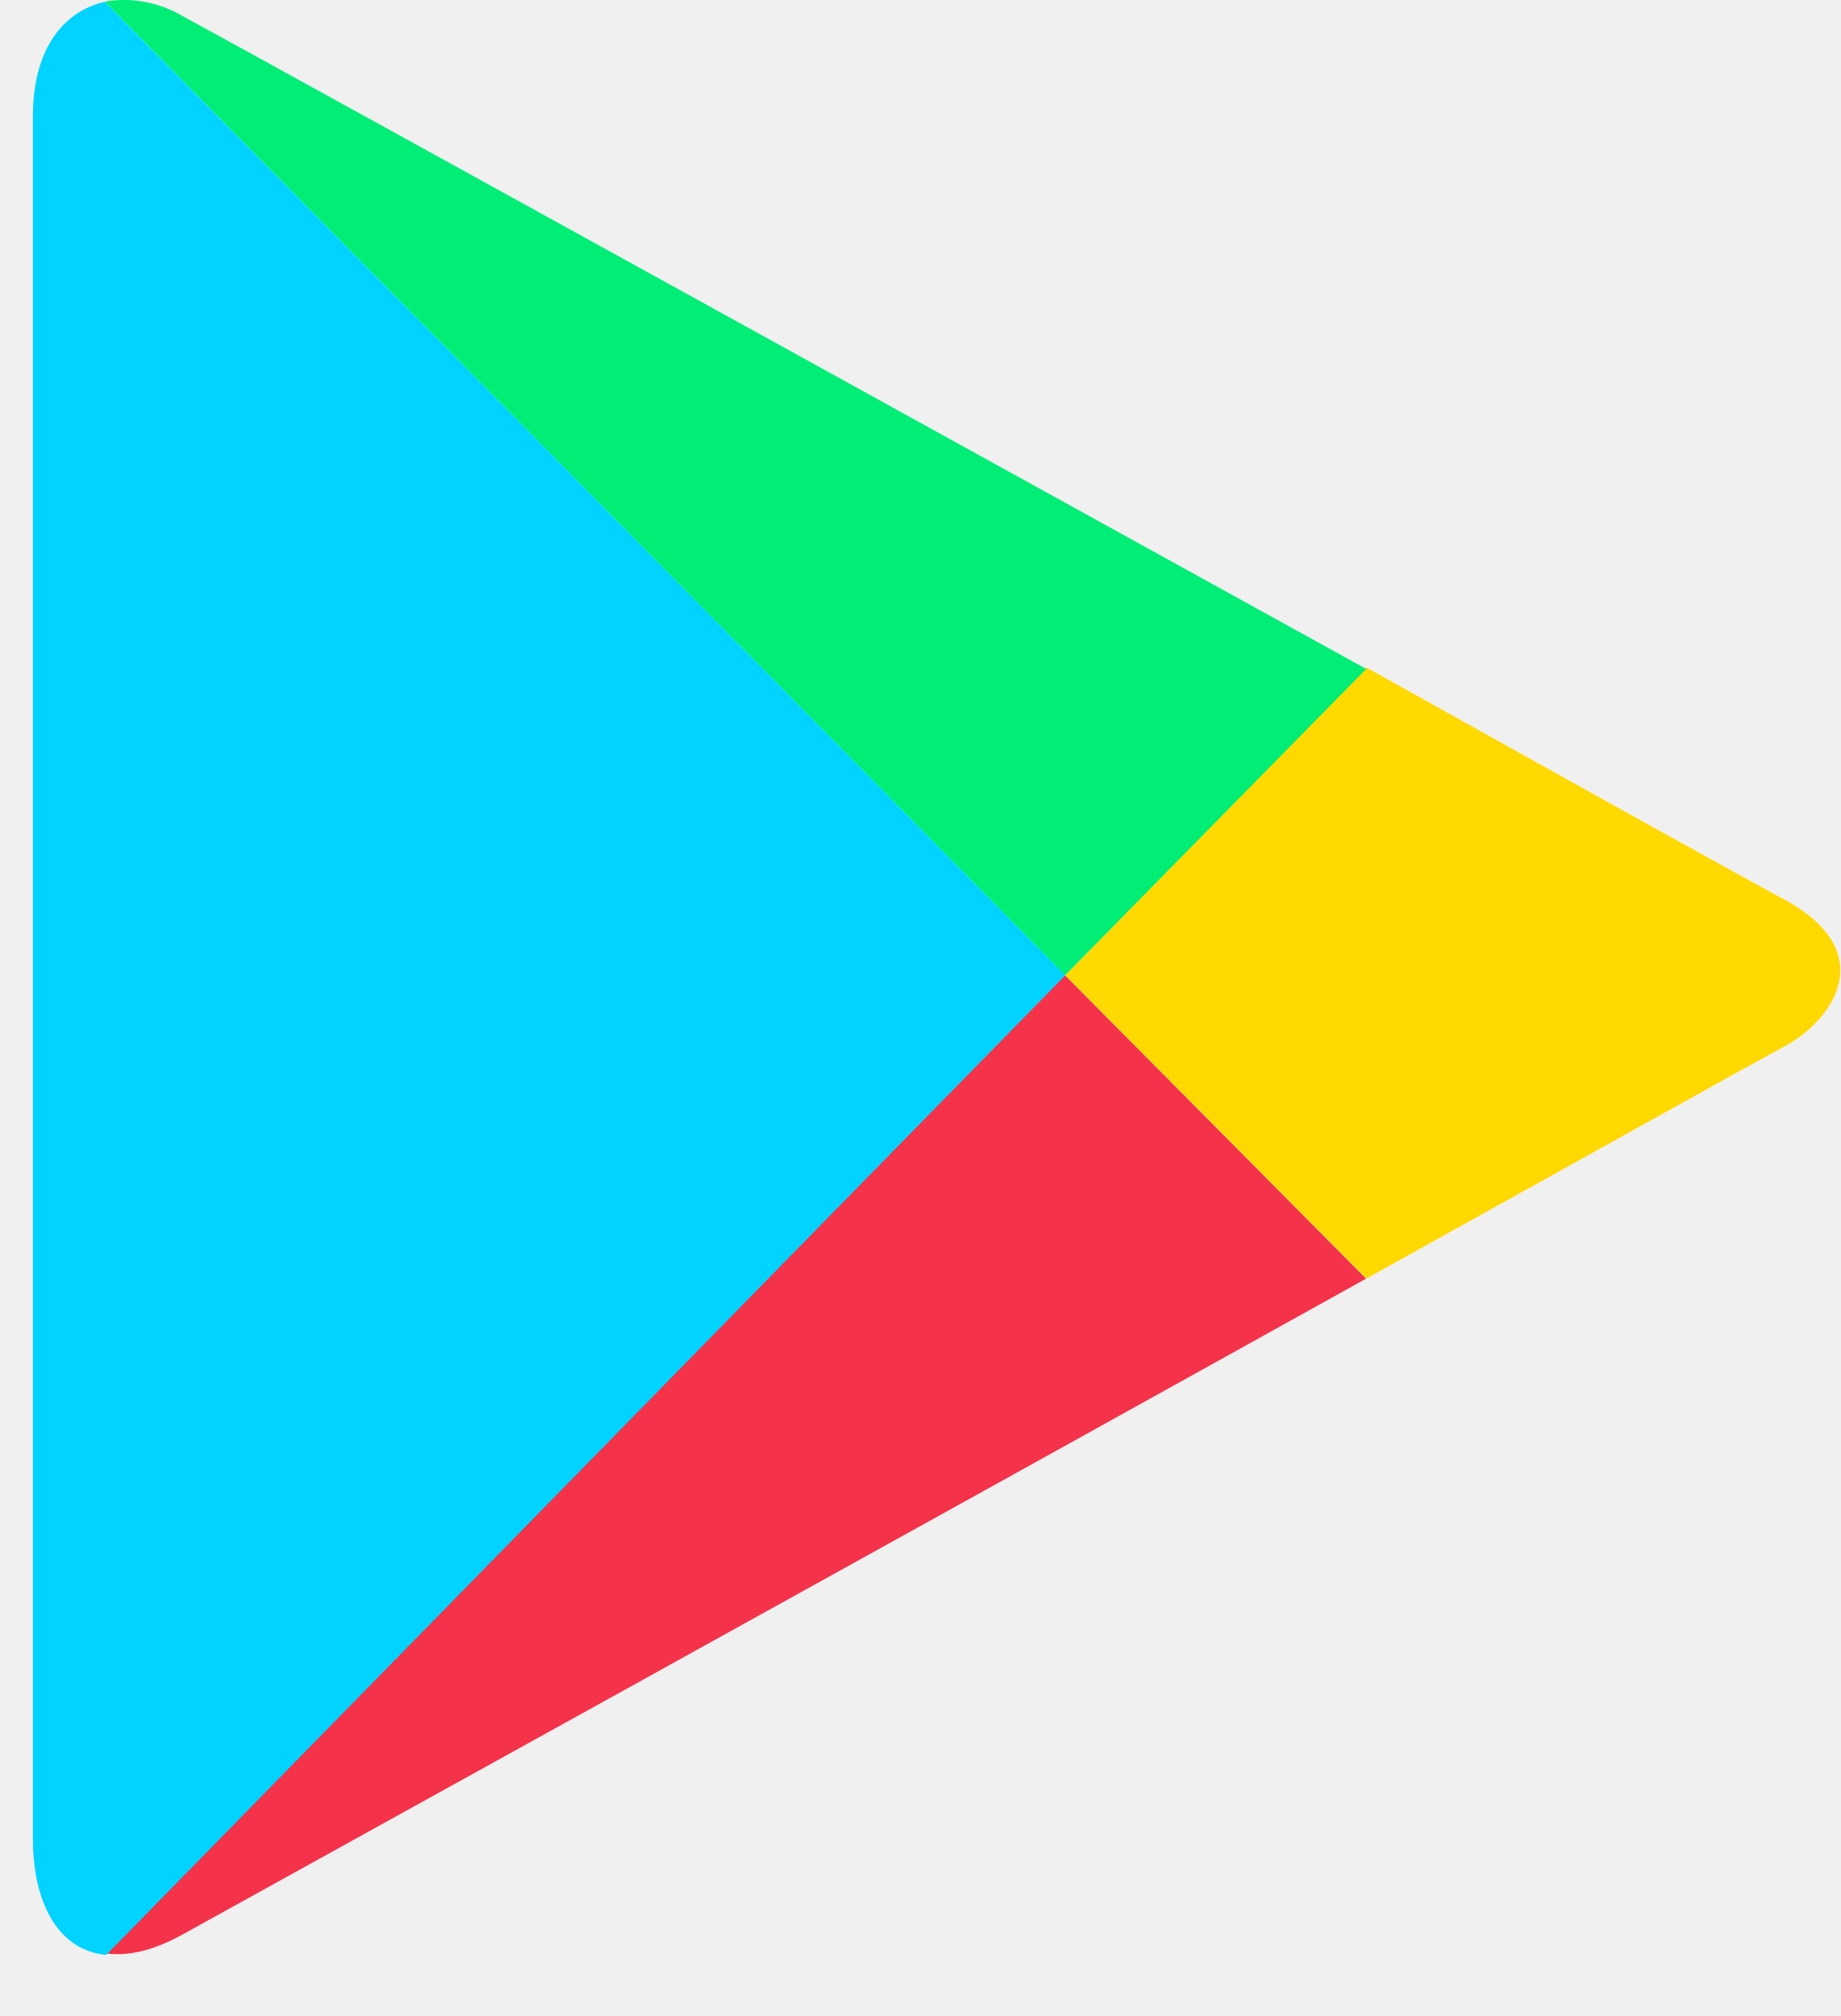
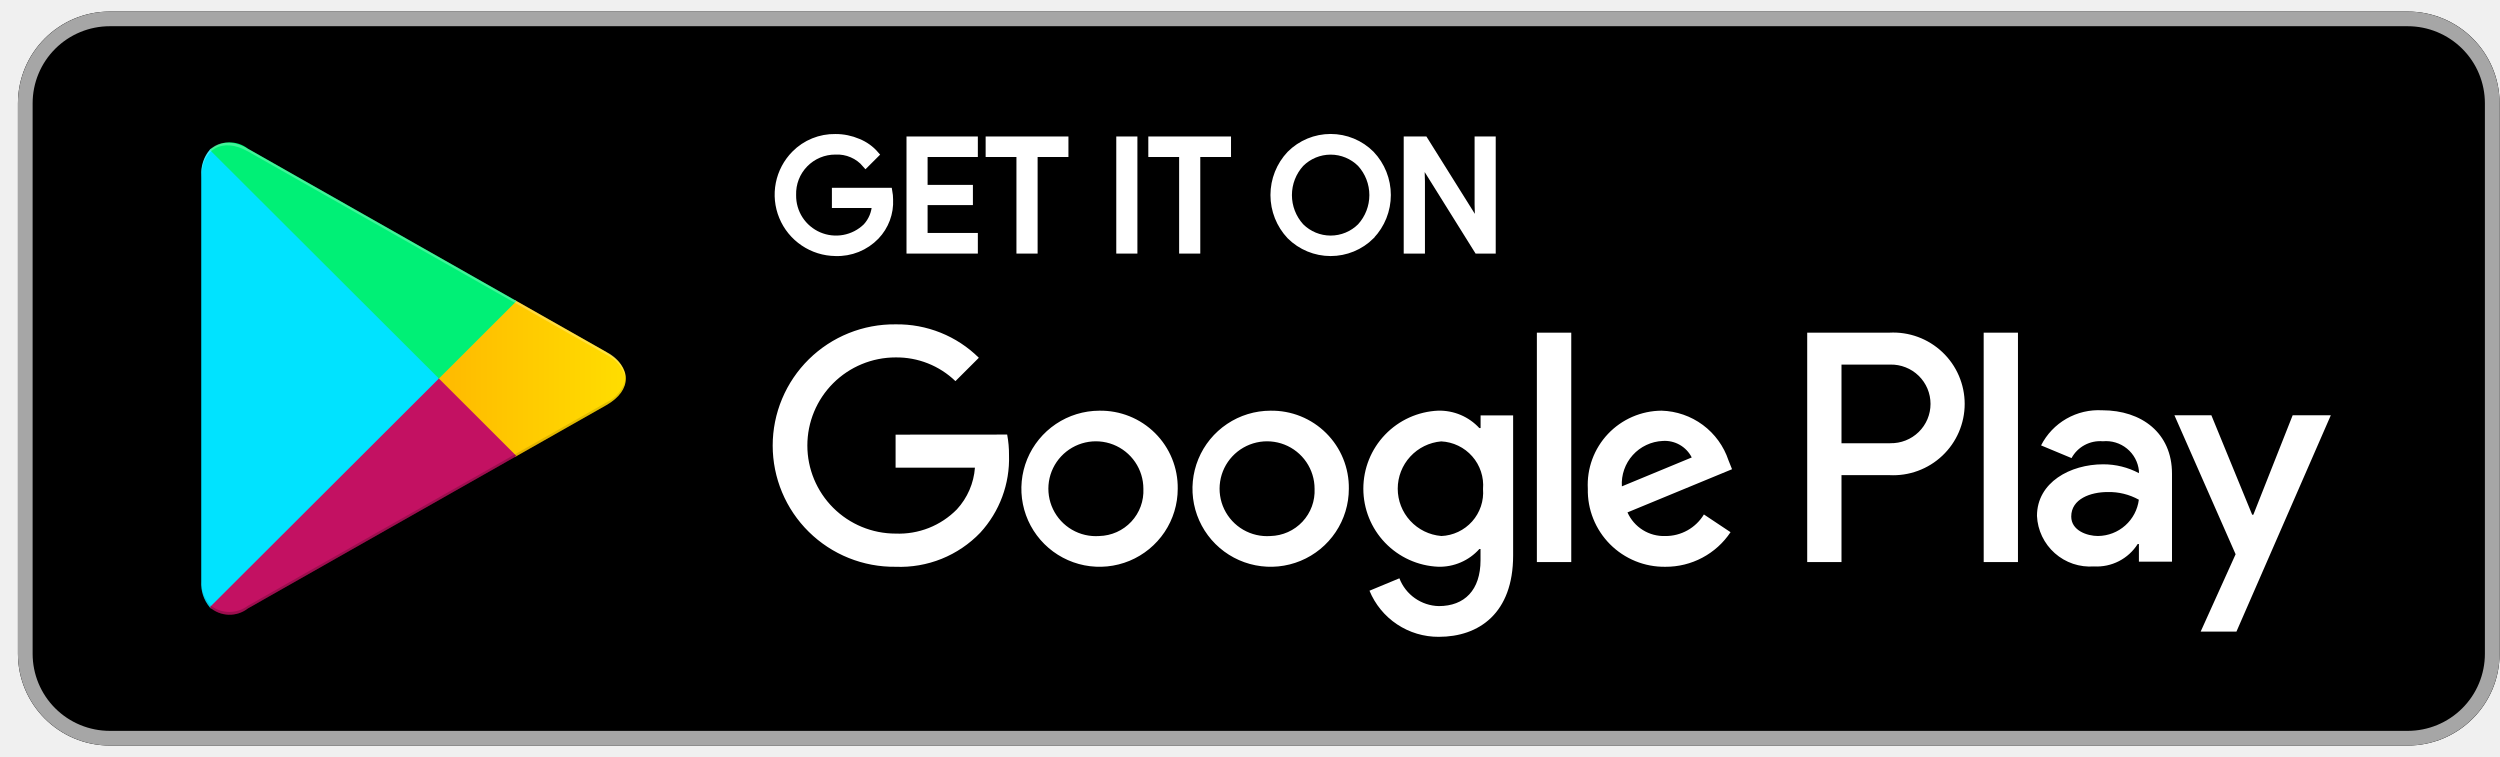
- <svg xmlns="http://www.w3.org/2000/svg" width="21" height="23" viewBox="0 0 21 23" fill="none">
+ <svg xmlns="http://www.w3.org/2000/svg" width="119" height="36" viewBox="0 0 119 36" fill="none">
  <g clip-path="url(#clip0)">
-     <path d="M15.588 14.587C18.203 13.134 20.186 12.026 20.356 11.94C20.903 11.646 21.468 10.867 20.356 10.262C19.998 10.072 18.066 8.999 15.588 7.615L12.152 11.127L15.588 14.587V14.587Z" fill="#FFD900" />
-     <path d="M12.15 11.127L1.211 22.286C1.468 22.32 1.758 22.252 2.099 22.061C2.817 21.664 10.423 17.459 15.585 14.588L12.15 11.127Z" fill="#F43249" />
-     <path d="M12.151 11.127L15.587 7.632C15.587 7.632 2.87 0.608 2.101 0.193C1.811 0.019 1.486 -0.033 1.195 0.019L12.151 11.127Z" fill="#00EE76" />
-     <path d="M12.152 11.127L1.195 0.02C0.751 0.124 0.375 0.521 0.375 1.334V20.971C0.375 21.715 0.666 22.252 1.212 22.303L12.152 11.127Z" fill="#00D3FF" />
+     <path d="M114.606 0.549H5.228C2.811 0.549 0.853 2.504 0.853 4.916V31.121C0.853 33.533 2.811 35.488 5.228 35.488H114.606C117.022 35.488 118.981 33.533 118.981 31.121V4.916C118.981 2.504 117.022 0.549 114.606 0.549Z" fill="black" />
+     <path d="M114.606 1.248C115.58 1.248 116.515 1.634 117.204 2.322C117.894 3.01 118.281 3.943 118.281 4.916V31.121C118.281 32.094 117.894 33.027 117.204 33.715C116.515 34.403 115.58 34.789 114.606 34.789H5.228C4.253 34.789 3.318 34.403 2.629 33.715C1.94 33.027 1.553 32.094 1.553 31.121V4.916C1.553 3.943 1.94 3.01 2.629 2.322C3.318 1.634 4.253 1.248 5.228 1.248H114.606ZM114.606 0.549H5.228C4.068 0.552 2.958 1.014 2.138 1.832C1.318 2.65 0.856 3.759 0.853 4.916V31.121C0.856 32.278 1.318 33.387 2.138 34.205C2.958 35.023 4.068 35.485 5.228 35.488H114.606C115.765 35.485 116.876 35.023 117.696 34.205C118.515 33.387 118.977 32.278 118.981 31.121V4.916C118.977 3.759 118.515 2.65 117.696 1.832C116.876 1.014 115.765 0.552 114.606 0.549V0.549Z" fill="#A6A6A6" />
+     <path d="M42.345 9.498C42.361 9.818 42.311 10.138 42.199 10.438C42.087 10.738 41.915 11.013 41.693 11.245C41.445 11.502 41.145 11.704 40.813 11.838C40.482 11.971 40.126 12.034 39.768 12.021C39.227 12.015 38.699 11.85 38.251 11.546C37.802 11.243 37.453 10.815 37.248 10.315C37.041 9.815 36.987 9.266 37.092 8.735C37.197 8.205 37.456 7.717 37.836 7.333C38.088 7.077 38.389 6.876 38.721 6.741C39.053 6.606 39.409 6.54 39.768 6.546C40.139 6.545 40.505 6.62 40.846 6.766C41.162 6.894 41.444 7.094 41.667 7.352L41.206 7.812C41.03 7.606 40.809 7.442 40.559 7.335C40.31 7.227 40.039 7.178 39.768 7.191C39.495 7.19 39.224 7.243 38.972 7.349C38.72 7.455 38.492 7.61 38.302 7.806C38.111 8.002 37.962 8.234 37.864 8.488C37.766 8.743 37.72 9.015 37.729 9.287C37.723 9.695 37.838 10.096 38.06 10.439C38.282 10.781 38.601 11.05 38.977 11.212C39.352 11.373 39.767 11.42 40.169 11.346C40.571 11.272 40.942 11.081 41.235 10.796C41.503 10.505 41.658 10.129 41.672 9.734H39.765V9.105H42.309C42.333 9.235 42.345 9.366 42.345 9.498V9.498Z" fill="white" stroke="white" stroke-width="0.333" stroke-miterlimit="10" />
+     <path d="M46.379 7.307H43.987V8.967H46.144V9.596H43.987V11.255H46.379V11.904H43.316V6.663H46.379V7.307Z" fill="white" stroke="white" stroke-width="0.333" stroke-miterlimit="10" />
+     <path d="M49.224 11.904H48.549V7.307H47.083V6.663H50.691V7.307H49.224V11.904Z" fill="white" stroke="white" stroke-width="0.333" stroke-miterlimit="10" />
+     <path d="M53.301 11.904V6.663H53.974V11.904H53.301Z" fill="white" stroke="white" stroke-width="0.333" stroke-miterlimit="10" />
+     <path d="M56.967 11.904H56.293V7.307H54.826V6.663H58.43V7.307H56.967V11.904Z" fill="white" stroke="white" stroke-width="0.333" stroke-miterlimit="10" />
+     <path d="M65.263 11.228C64.752 11.736 64.06 12.022 63.338 12.022C62.617 12.022 61.924 11.736 61.413 11.228C60.916 10.702 60.64 10.007 60.64 9.284C60.64 8.561 60.916 7.866 61.413 7.341C61.666 7.088 61.966 6.887 62.296 6.75C62.626 6.613 62.981 6.543 63.338 6.543C63.696 6.543 64.05 6.613 64.38 6.75C64.711 6.887 65.011 7.088 65.263 7.341C65.761 7.865 66.038 8.56 66.038 9.282C66.038 10.005 65.761 10.7 65.263 11.224V11.228ZM61.912 10.791C62.291 11.168 62.803 11.38 63.338 11.38C63.873 11.38 64.386 11.168 64.765 10.791C65.14 10.38 65.348 9.843 65.348 9.287C65.348 8.73 65.14 8.194 64.765 7.783C64.386 7.406 63.873 7.194 63.338 7.194C62.803 7.194 62.291 7.406 61.912 7.783C61.537 8.194 61.329 8.73 61.329 9.287C61.329 9.843 61.537 10.379 61.912 10.791V10.791Z" fill="white" stroke="white" stroke-width="0.333" stroke-miterlimit="10" />
+     <path d="M66.983 11.904V6.663H67.805L70.357 10.74H70.385L70.357 9.73V6.663H71.03V11.904H70.33L67.661 7.629H67.632L67.661 8.64V11.904H66.983Z" fill="white" stroke="white" stroke-width="0.333" stroke-miterlimit="10" />
+     <path d="M60.474 19.549C59.738 19.551 59.019 19.77 58.409 20.18C57.798 20.589 57.322 21.17 57.042 21.849C56.762 22.528 56.69 23.275 56.834 23.995C56.979 24.715 57.334 25.376 57.855 25.894C58.376 26.413 59.039 26.766 59.761 26.908C60.482 27.051 61.23 26.977 61.91 26.695C62.589 26.414 63.17 25.938 63.578 25.327C63.987 24.716 64.205 23.998 64.205 23.264C64.212 22.773 64.12 22.286 63.935 21.832C63.75 21.377 63.475 20.964 63.127 20.618C62.779 20.271 62.365 19.998 61.909 19.814C61.453 19.631 60.965 19.541 60.474 19.549V19.549ZM60.474 25.515C60.021 25.547 59.569 25.443 59.176 25.215C58.783 24.987 58.469 24.646 58.273 24.238C58.077 23.829 58.009 23.37 58.078 22.922C58.146 22.474 58.348 22.057 58.658 21.725C58.967 21.394 59.37 21.163 59.813 21.062C60.255 20.962 60.718 20.997 61.141 21.163C61.563 21.329 61.926 21.619 62.181 21.993C62.437 22.368 62.574 22.811 62.574 23.264C62.587 23.55 62.544 23.837 62.445 24.106C62.346 24.375 62.194 24.622 61.999 24.831C61.803 25.041 61.567 25.21 61.305 25.327C61.043 25.444 60.761 25.508 60.474 25.515V25.515ZM52.324 19.549C51.589 19.552 50.871 19.772 50.261 20.182C49.651 20.592 49.176 21.173 48.896 21.852C48.617 22.531 48.545 23.278 48.69 23.997C48.835 24.717 49.191 25.378 49.712 25.896C50.233 26.414 50.896 26.766 51.618 26.909C52.339 27.051 53.087 26.976 53.766 26.695C54.445 26.413 55.025 25.937 55.434 25.326C55.842 24.716 56.06 23.998 56.06 23.264C56.067 22.773 55.975 22.285 55.79 21.831C55.605 21.376 55.33 20.963 54.981 20.616C54.633 20.27 54.218 19.996 53.761 19.813C53.305 19.63 52.816 19.54 52.324 19.549V19.549ZM52.324 25.515C51.871 25.547 51.419 25.443 51.027 25.215C50.634 24.987 50.32 24.646 50.124 24.238C49.928 23.829 49.86 23.37 49.928 22.922C49.997 22.474 50.199 22.057 50.509 21.725C50.818 21.394 51.221 21.163 51.663 21.062C52.106 20.962 52.569 20.997 52.992 21.163C53.414 21.329 53.777 21.619 54.032 21.993C54.288 22.368 54.425 22.811 54.425 23.264C54.438 23.55 54.395 23.837 54.296 24.106C54.197 24.375 54.045 24.622 53.85 24.831C53.654 25.041 53.418 25.21 53.156 25.327C52.894 25.444 52.611 25.508 52.324 25.515V25.515ZM42.63 20.689V22.261H46.407C46.353 23 46.05 23.699 45.548 24.245C45.17 24.63 44.714 24.932 44.212 25.131C43.709 25.329 43.17 25.421 42.63 25.399C41.516 25.399 40.448 24.957 39.66 24.171C38.872 23.384 38.43 22.318 38.43 21.206C38.43 20.094 38.872 19.028 39.66 18.241C40.448 17.455 41.516 17.013 42.63 17.013C43.692 17 44.716 17.405 45.479 18.142L46.593 17.03C46.072 16.515 45.453 16.109 44.773 15.836C44.093 15.563 43.365 15.428 42.632 15.439C41.867 15.43 41.108 15.572 40.398 15.858C39.688 16.144 39.043 16.567 38.498 17.104C37.954 17.641 37.522 18.28 37.227 18.985C36.932 19.689 36.78 20.445 36.78 21.209C36.78 21.973 36.932 22.729 37.227 23.434C37.522 24.138 37.954 24.778 38.498 25.314C39.043 25.851 39.688 26.275 40.398 26.56C41.108 26.846 41.867 26.988 42.632 26.979C43.38 27.009 44.127 26.88 44.822 26.6C45.516 26.32 46.143 25.896 46.661 25.356C47.582 24.353 48.073 23.029 48.029 21.669C48.032 21.339 48.002 21.009 47.941 20.685L42.63 20.689ZM82.276 21.912C82.052 21.239 81.626 20.651 81.056 20.228C80.486 19.806 79.8 19.568 79.09 19.548C78.611 19.551 78.139 19.651 77.7 19.841C77.262 20.032 76.866 20.309 76.538 20.656C76.21 21.004 75.956 21.414 75.791 21.862C75.627 22.31 75.555 22.787 75.58 23.264C75.569 23.753 75.657 24.238 75.839 24.692C76.02 25.145 76.291 25.558 76.636 25.905C76.981 26.252 77.392 26.525 77.845 26.71C78.298 26.895 78.784 26.986 79.273 26.979C79.886 26.982 80.491 26.834 81.032 26.546C81.573 26.259 82.035 25.842 82.374 25.332L81.106 24.488C80.916 24.803 80.647 25.063 80.326 25.243C80.004 25.423 79.642 25.517 79.273 25.515C78.894 25.529 78.519 25.43 78.198 25.229C77.876 25.029 77.622 24.736 77.468 24.39L82.445 22.335L82.276 21.912ZM77.201 23.151C77.184 22.881 77.221 22.61 77.31 22.355C77.399 22.099 77.538 21.864 77.719 21.663C77.9 21.461 78.12 21.298 78.365 21.183C78.609 21.067 78.875 21.001 79.146 20.989C79.428 20.97 79.709 21.034 79.955 21.174C80.201 21.314 80.4 21.523 80.527 21.775L77.201 23.151ZM73.155 26.754H74.792V15.835H73.155V26.754ZM70.476 20.377H70.417C70.169 20.108 69.865 19.894 69.528 19.751C69.19 19.608 68.825 19.539 68.458 19.547C67.499 19.589 66.593 19.998 65.929 20.691C65.265 21.383 64.895 22.304 64.895 23.262C64.895 24.221 65.265 25.142 65.929 25.834C66.593 26.526 67.499 26.936 68.458 26.977C68.827 26.987 69.193 26.916 69.531 26.77C69.869 26.625 70.172 26.407 70.417 26.133H70.473V26.666C70.473 28.087 69.713 28.85 68.486 28.85C68.077 28.84 67.681 28.709 67.347 28.473C67.013 28.238 66.757 27.908 66.611 27.527L65.187 28.118C65.456 28.77 65.913 29.328 66.501 29.719C67.088 30.11 67.78 30.317 68.486 30.313C70.403 30.313 72.025 29.187 72.025 26.444V19.774H70.476V20.377ZM68.602 25.513C68.037 25.465 67.511 25.207 67.128 24.79C66.744 24.373 66.532 23.828 66.532 23.262C66.532 22.696 66.744 22.151 67.128 21.734C67.511 21.317 68.037 21.059 68.602 21.01C68.883 21.024 69.159 21.094 69.413 21.217C69.667 21.339 69.893 21.511 70.079 21.723C70.265 21.934 70.406 22.181 70.494 22.448C70.582 22.715 70.616 22.998 70.592 23.278C70.614 23.556 70.58 23.837 70.491 24.102C70.402 24.366 70.26 24.611 70.074 24.82C69.888 25.028 69.662 25.198 69.409 25.317C69.156 25.437 68.881 25.504 68.602 25.515V25.513ZM89.936 15.835H86.023V26.754H87.655V22.617H89.936C90.397 22.641 90.859 22.572 91.292 22.412C91.726 22.253 92.122 22.007 92.457 21.69C92.793 21.373 93.06 20.99 93.242 20.567C93.424 20.143 93.519 19.687 93.519 19.226C93.519 18.764 93.424 18.308 93.242 17.884C93.06 17.46 92.793 17.078 92.457 16.761C92.122 16.444 91.726 16.198 91.292 16.038C90.859 15.879 90.397 15.81 89.936 15.834V15.835ZM89.978 21.098H87.655V17.354H89.978C90.227 17.349 90.475 17.393 90.707 17.485C90.94 17.576 91.151 17.713 91.33 17.888C91.508 18.062 91.65 18.27 91.747 18.5C91.843 18.73 91.893 18.976 91.893 19.226C91.893 19.475 91.843 19.721 91.747 19.951C91.65 20.181 91.508 20.389 91.33 20.563C91.151 20.738 90.94 20.875 90.707 20.966C90.475 21.058 90.227 21.102 89.978 21.097V21.098ZM100.068 19.53C99.472 19.495 98.879 19.635 98.362 19.931C97.844 20.228 97.425 20.669 97.155 21.201L98.605 21.805C98.748 21.541 98.966 21.325 99.231 21.183C99.496 21.041 99.797 20.979 100.096 21.004C100.51 20.965 100.923 21.09 101.245 21.354C101.567 21.617 101.771 21.997 101.813 22.41V22.522C101.289 22.244 100.704 22.099 100.11 22.101C98.549 22.101 96.96 22.957 96.96 24.558C96.975 24.896 97.058 25.227 97.204 25.531C97.35 25.836 97.555 26.108 97.808 26.332C98.061 26.556 98.356 26.728 98.676 26.836C98.997 26.944 99.336 26.986 99.673 26.962C100.084 26.986 100.494 26.899 100.861 26.711C101.227 26.523 101.536 26.241 101.756 25.893H101.812V26.736H103.387V22.549C103.389 20.61 101.94 19.529 100.068 19.529V19.53ZM99.871 25.514C99.336 25.514 98.591 25.248 98.591 24.587C98.591 23.744 99.519 23.421 100.321 23.421C100.841 23.408 101.354 23.534 101.809 23.786C101.749 24.259 101.52 24.694 101.164 25.011C100.808 25.329 100.349 25.507 99.871 25.513V25.514ZM109.131 19.766L107.259 24.5H107.203L105.261 19.766H103.502L106.415 26.382L104.752 30.063H106.455L110.947 19.766H109.131ZM94.424 26.754H96.055V15.835H94.423L94.424 26.754Z" fill="white" />
+     <path d="M9.984 7.133C9.697 7.476 9.553 7.915 9.579 8.36V27.678C9.553 28.124 9.697 28.563 9.984 28.906L10.048 28.968L20.891 18.147V17.892L10.048 7.069L9.984 7.133Z" fill="url(#paint0_linear)" />
+     <path d="M24.504 21.757L20.892 18.147V17.892L24.506 14.284L24.588 14.331L28.869 16.759C30.094 17.453 30.094 18.588 28.869 19.281L24.588 21.709L24.504 21.757Z" fill="url(#paint1_linear)" />
+     <path d="M24.586 21.709L20.892 18.018L9.984 28.905C10.234 29.125 10.552 29.25 10.884 29.26C11.217 29.27 11.542 29.163 11.804 28.959L24.586 21.709" fill="url(#paint2_linear)" />
+     <path d="M24.586 14.33L11.804 7.08C11.542 6.876 11.217 6.769 10.884 6.779C10.552 6.788 10.234 6.914 9.984 7.133L20.892 18.019L24.586 14.33Z" fill="url(#paint3_linear)" />
+     <path opacity="0.2" d="M24.504 21.628L11.803 28.832C11.552 29.022 11.245 29.126 10.93 29.128C10.614 29.13 10.306 29.029 10.053 28.841V28.841L9.987 28.906L10.052 28.97C10.305 29.158 10.613 29.258 10.929 29.256C11.244 29.255 11.551 29.151 11.802 28.96L24.584 21.71L24.504 21.628Z" fill="black" />
+     <path opacity="0.12" d="M9.984 28.778C9.697 28.436 9.553 27.997 9.579 27.551V27.679C9.553 28.124 9.698 28.561 9.984 28.902L10.049 28.838L9.984 28.778Z" fill="black" />
+     <path opacity="0.12" d="M28.868 19.154L24.505 21.628L24.586 21.71L28.868 19.281C29.12 19.172 29.338 18.997 29.499 18.775C29.66 18.553 29.759 18.291 29.785 18.018V18.018C29.731 18.266 29.62 18.497 29.461 18.695C29.302 18.892 29.099 19.049 28.868 19.154V19.154Z" fill="black" />
+     <path opacity="0.25" d="M11.804 7.21L28.867 16.888C29.097 16.993 29.3 17.15 29.46 17.346C29.619 17.543 29.73 17.774 29.785 18.021V18.021C29.759 17.748 29.66 17.487 29.499 17.265C29.337 17.044 29.119 16.869 28.867 16.76L11.805 7.082C10.579 6.388 9.581 6.965 9.581 8.362V8.491C9.58 7.093 10.58 6.517 11.804 7.21Z" fill="white" />
  </g>
  <defs>
+     <linearGradient id="paint0_linear" x1="19.929" y1="151.91" x2="2.572" y2="147.288" gradientUnits="userSpaceOnUse">
+       <stop stop-color="#00A0FF" />
+       <stop offset="0.007" stop-color="#00A1FF" />
+       <stop offset="0.26" stop-color="#00BEFF" />
+       <stop offset="0.512" stop-color="#00D2FF" />
+       <stop offset="0.76" stop-color="#00DFFF" />
+       <stop offset="1" stop-color="#00E3FF" />
+     </linearGradient>
+     <linearGradient id="paint1_linear" x1="30.464" y1="142.051" x2="9.282" y2="142.051" gradientUnits="userSpaceOnUse">
+       <stop stop-color="#FFE000" />
+       <stop offset="0.409" stop-color="#FFBD00" />
+       <stop offset="0.775" stop-color="#FFA500" />
+       <stop offset="1" stop-color="#FF9C00" />
+     </linearGradient>
+     <linearGradient id="paint2_linear" x1="22.571" y1="140.145" x2="8.665" y2="116.691" gradientUnits="userSpaceOnUse">
+       <stop stop-color="#FF3A44" />
+       <stop offset="1" stop-color="#C31162" />
+     </linearGradient>
+     <linearGradient id="paint3_linear" x1="7.239" y1="159.46" x2="13.453" y2="148.99" gradientUnits="userSpaceOnUse">
+       <stop stop-color="#32A071" />
+       <stop offset="0.068" stop-color="#2DA771" />
+       <stop offset="0.476" stop-color="#15CF74" />
+       <stop offset="0.801" stop-color="#06E775" />
+       <stop offset="1" stop-color="#00F076" />
+     </linearGradient>
    <clipPath id="clip0">
-       <rect width="20.625" height="22.344" fill="white" transform="translate(0.375)" />
+       <rect width="118.128" height="34.939" fill="white" transform="translate(0.852539 0.548828)" />
    </clipPath>
  </defs>
</svg>
